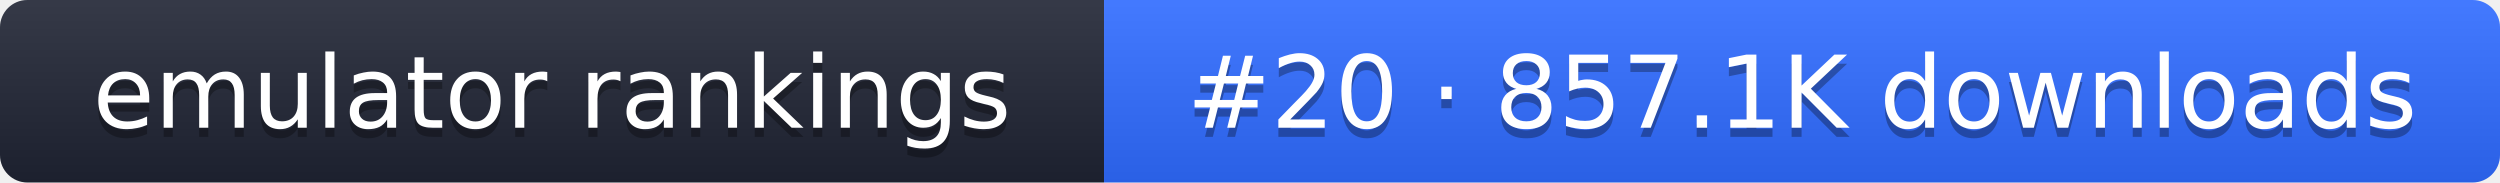
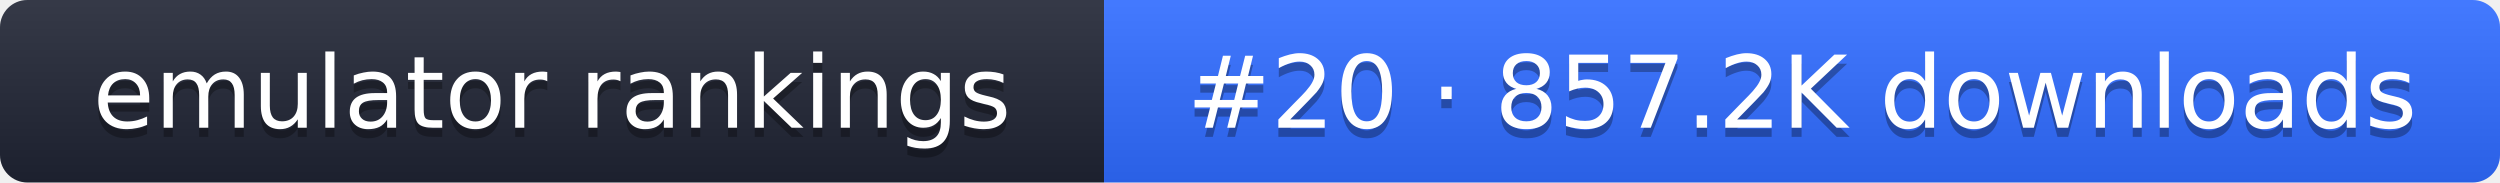
- <svg xmlns="http://www.w3.org/2000/svg" width="274" height="20" role="img" aria-label="emulator rankings: #20 · 857.1K downloads">
+ <svg xmlns="http://www.w3.org/2000/svg" width="274" height="20" role="img" aria-label="emulator rankings: #20 · 857.2K downloads">
  <linearGradient id="g" x2="0" y2="100%">
    <stop offset="0" stop-color="#fff" stop-opacity=".1" />
    <stop offset="1" stop-opacity=".1" />
  </linearGradient>
  <clipPath id="r">
    <rect width="274" height="20" rx="3" fill="#fff" />
  </clipPath>
  <g clip-path="url(#r)">
    <rect width="121" height="20" fill="#1f2433" />
    <rect x="121" width="153" height="20" fill="#2f6bff" />
    <rect width="274" height="20" fill="url(#g)" />
  </g>
  <g fill="#fff" text-anchor="middle" font-family="Verdana,DejaVu Sans,sans-serif" font-size="11">
    <text x="60.5" y="15" fill="#010101" fill-opacity=".3">emulator rankings</text>
    <text x="60.5" y="14">emulator rankings</text>
-     <text x="197.5" y="15" fill="#010101" fill-opacity=".3">#20 · 857.1K downloads</text>
-     <text x="197.5" y="14">#20 · 857.1K downloads</text>
+     <text x="197.5" y="15" fill="#010101" fill-opacity=".3">#20 · 857.2K downloads</text>
+     <text x="197.5" y="14">#20 · 857.2K downloads</text>
  </g>
</svg>
